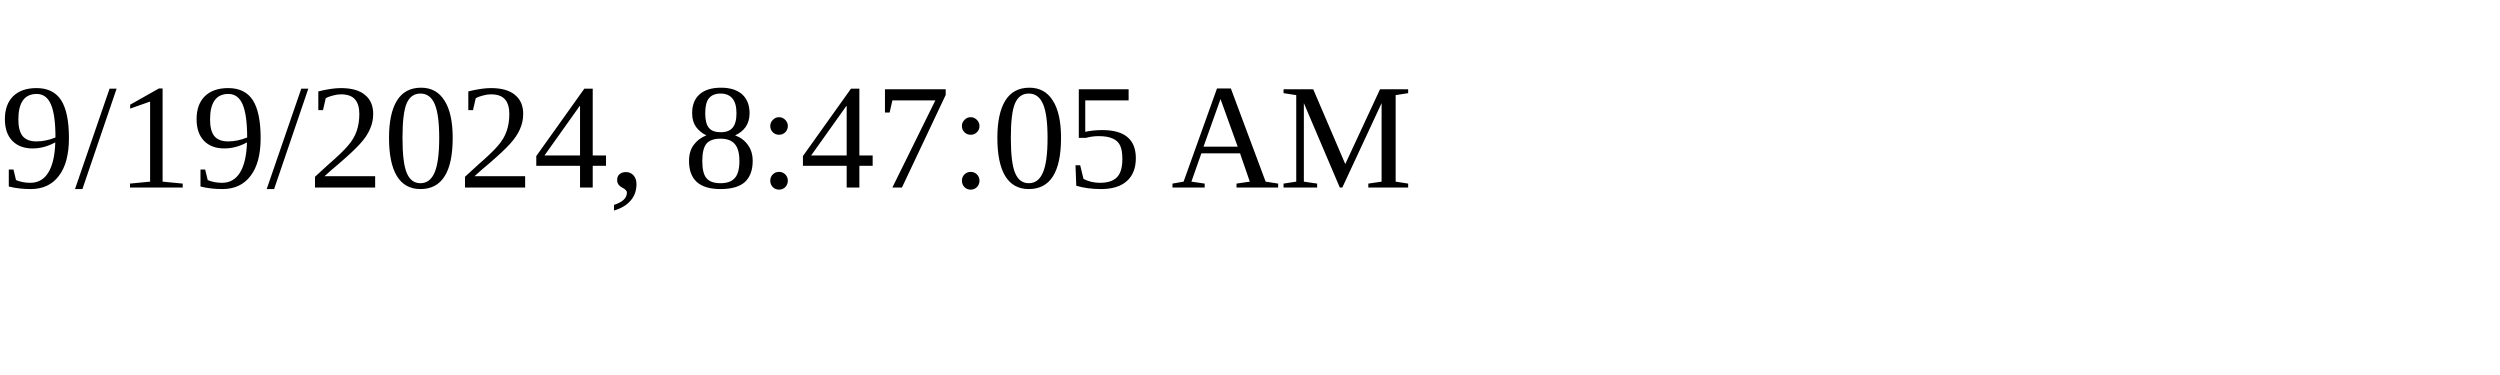
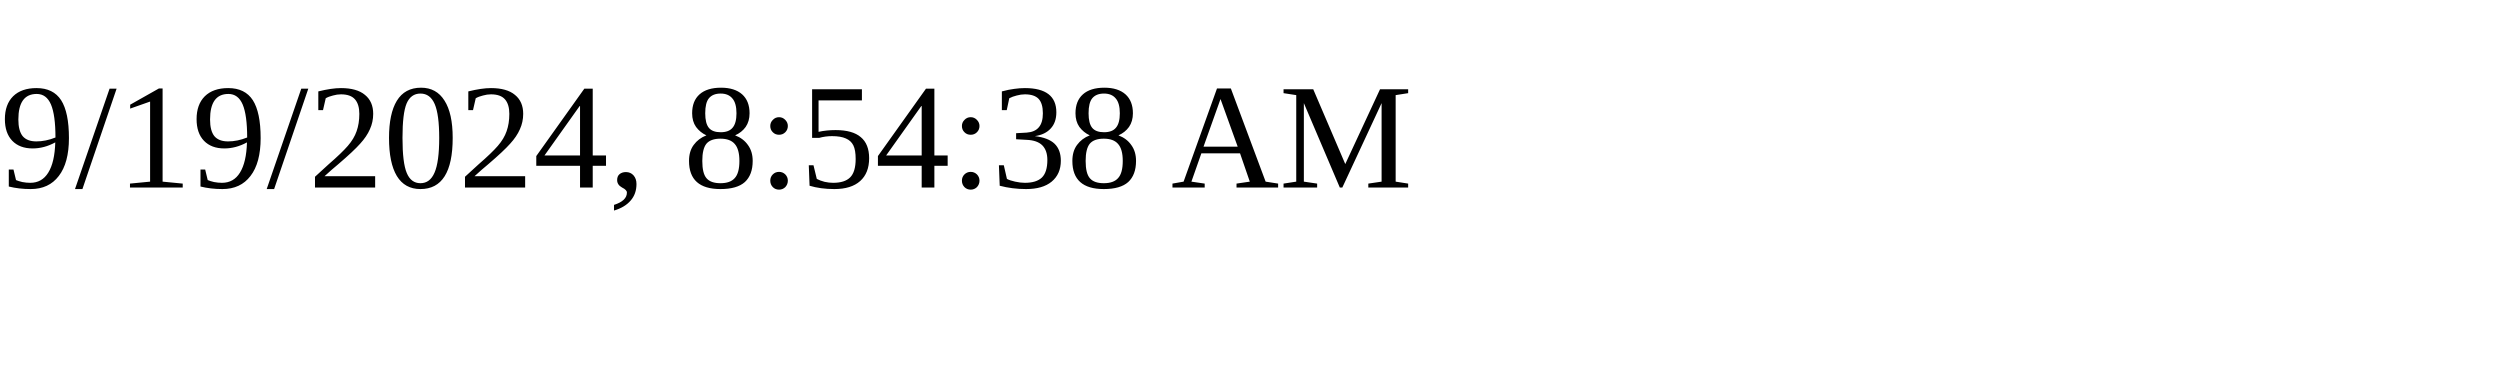
<svg xmlns="http://www.w3.org/2000/svg" height="30" width="200">
-   <text x="0" y="15">9/19/2024, 8:47:05 AM</text>
+   <text x="0" y="15">9/19/2024, 8:54:38 AM</text>
</svg>
